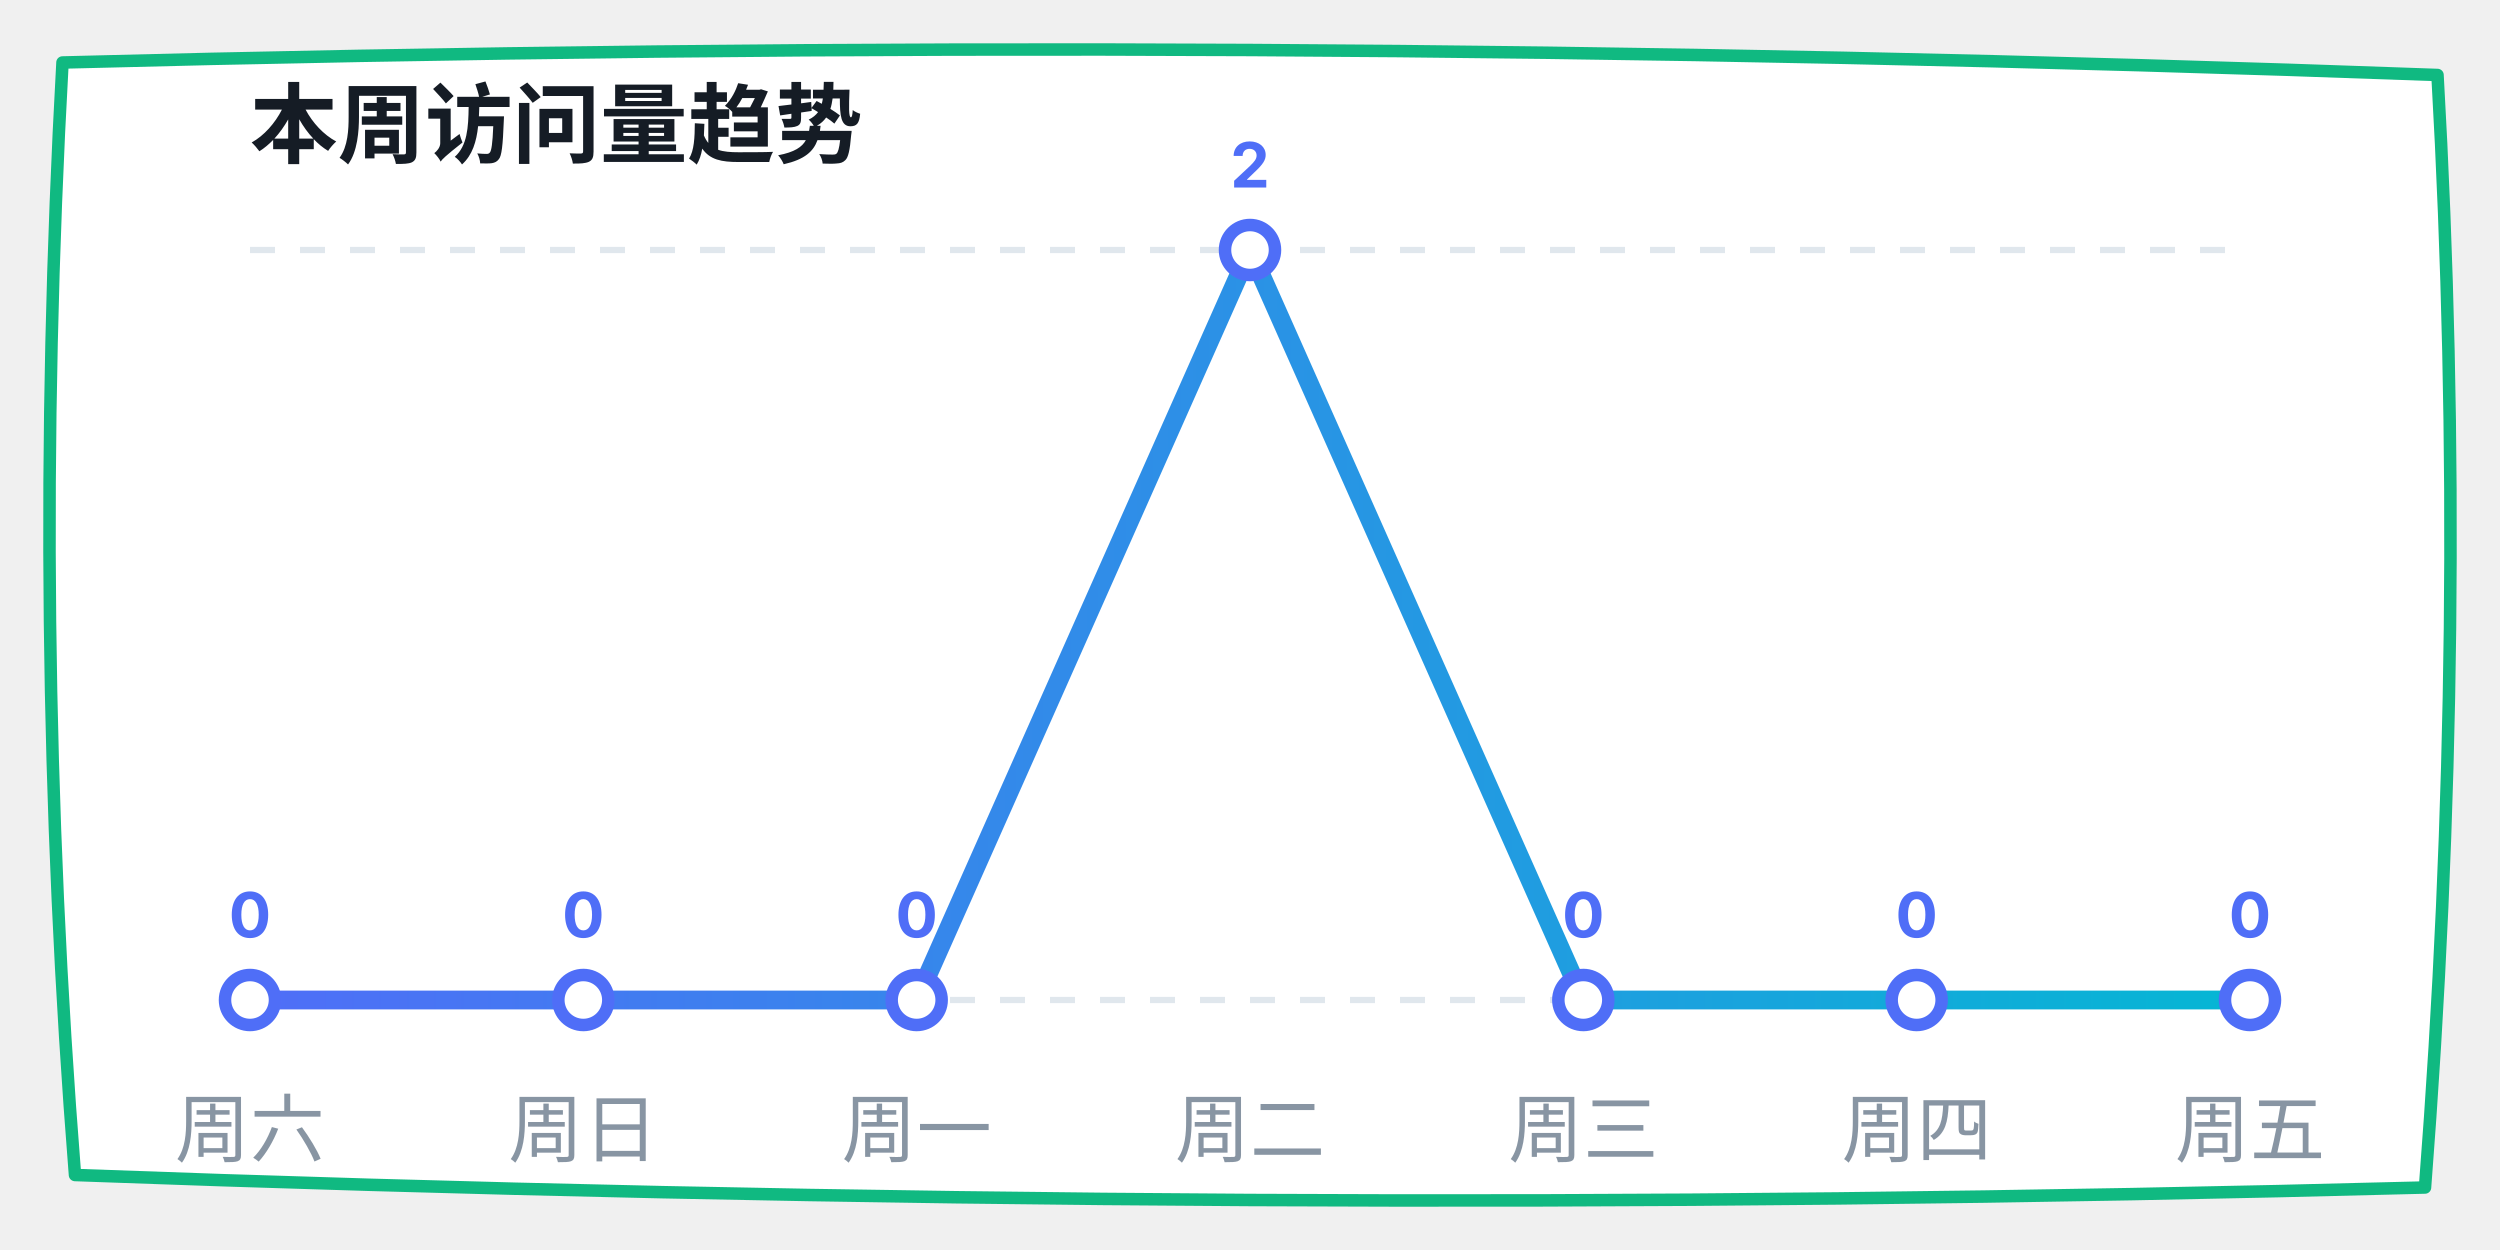
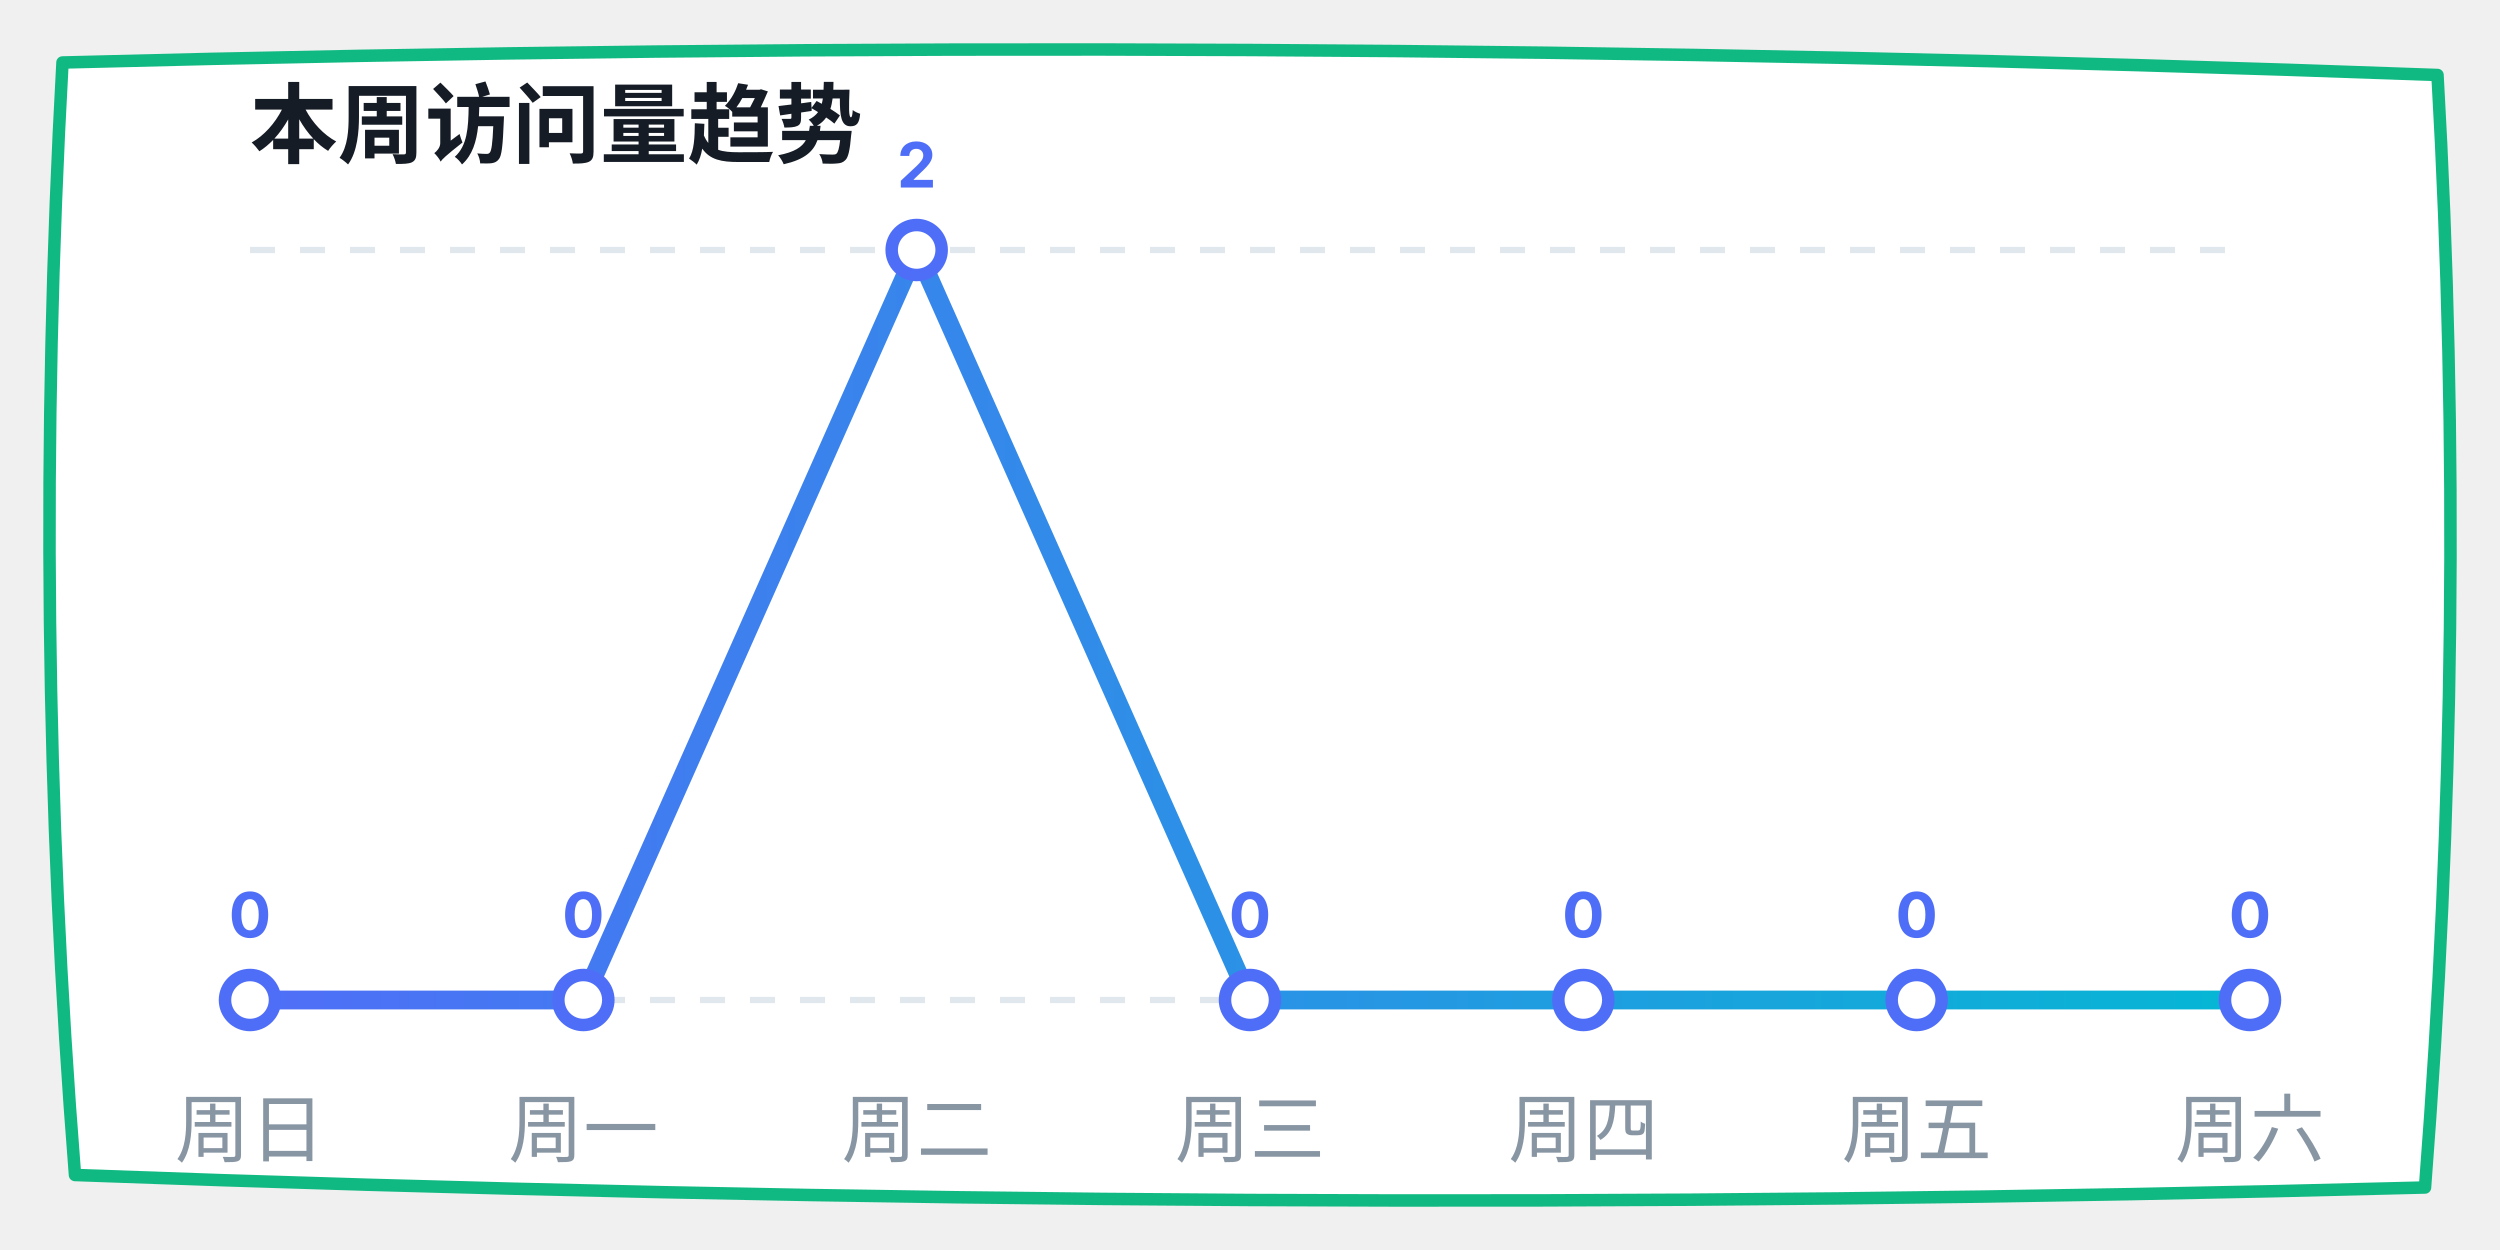
<svg xmlns="http://www.w3.org/2000/svg" width="400" height="200" viewBox="0 0 400 200">
  <defs>
    <linearGradient id="lineGrad" x1="0%" y1="0%" x2="100%" y2="0%">
      <stop offset="0%" stop-color="#4f6ef7" />
      <stop offset="100%" stop-color="#06b6d4" />
    </linearGradient>
  </defs>
  <path d="M 10,10 Q 200,5 390,12 Q 395,100 388,190 Q 200,195 12,188 Q 5,100 10,10 Z" fill="#ffffff" stroke="#10b981" stroke-width="2" stroke-linecap="round" stroke-linejoin="round" />
  <text x="40" y="25" font-family="-apple-system, sans-serif" font-size="14" fill="#151c25" font-weight="bold">本周访问量趋势</text>
  <line x1="40" y1="40" x2="360" y2="40" stroke="#e0e7ed" stroke-dasharray="4" />
  <line x1="40" y1="160" x2="360" y2="160" stroke="#e0e7ed" stroke-dasharray="4" />
-   <polyline points="40,160 93.333,160 146.667,160 200,40 253.333,160 306.667,160 360,160" fill="none" stroke="url(#lineGrad)" stroke-width="3" stroke-linecap="round" stroke-linejoin="round" />
+   <polyline points="40,160 93.333,160 146.667,40 200,160 253.333,160 306.667,160 360,160" fill="none" stroke="url(#lineGrad)" stroke-width="3" stroke-linecap="round" stroke-linejoin="round" />
  <circle cx="40" cy="160" r="4" fill="#ffffff" stroke="#4f6ef7" stroke-width="2" />
  <text x="40" y="150" font-family="-apple-system, sans-serif" font-size="10" fill="#4f6ef7" font-weight="bold" text-anchor="middle">0</text>
  <circle cx="93.333" cy="160" r="4" fill="#ffffff" stroke="#4f6ef7" stroke-width="2" />
  <text x="93.333" y="150" font-family="-apple-system, sans-serif" font-size="10" fill="#4f6ef7" font-weight="bold" text-anchor="middle">0</text>
-   <circle cx="146.667" cy="160" r="4" fill="#ffffff" stroke="#4f6ef7" stroke-width="2" />
-   <text x="146.667" y="150" font-family="-apple-system, sans-serif" font-size="10" fill="#4f6ef7" font-weight="bold" text-anchor="middle">0</text>
-   <circle cx="200" cy="40" r="4" fill="#ffffff" stroke="#4f6ef7" stroke-width="2" />
-   <text x="200" y="30" font-family="-apple-system, sans-serif" font-size="10" fill="#4f6ef7" font-weight="bold" text-anchor="middle">2</text>
+   <circle cx="146.667" cy="40" r="4" fill="#ffffff" stroke="#4f6ef7" stroke-width="2" />
+   <text x="146.667" y="30" font-family="-apple-system, sans-serif" font-size="10" fill="#4f6ef7" font-weight="bold" text-anchor="middle">2</text>
+   <circle cx="200" cy="160" r="4" fill="#ffffff" stroke="#4f6ef7" stroke-width="2" />
+   <text x="200" y="150" font-family="-apple-system, sans-serif" font-size="10" fill="#4f6ef7" font-weight="bold" text-anchor="middle">0</text>
  <circle cx="253.333" cy="160" r="4" fill="#ffffff" stroke="#4f6ef7" stroke-width="2" />
  <text x="253.333" y="150" font-family="-apple-system, sans-serif" font-size="10" fill="#4f6ef7" font-weight="bold" text-anchor="middle">0</text>
  <circle cx="306.667" cy="160" r="4" fill="#ffffff" stroke="#4f6ef7" stroke-width="2" />
  <text x="306.667" y="150" font-family="-apple-system, sans-serif" font-size="10" fill="#4f6ef7" font-weight="bold" text-anchor="middle">0</text>
  <circle cx="360" cy="160" r="4" fill="#ffffff" stroke="#4f6ef7" stroke-width="2" />
  <text x="360" y="150" font-family="-apple-system, sans-serif" font-size="10" fill="#4f6ef7" font-weight="bold" text-anchor="middle">0</text>
-   <text x="40" y="185" font-family="-apple-system, sans-serif" font-size="12" fill="#8895a3" text-anchor="middle">周六</text>
-   <text x="93.333" y="185" font-family="-apple-system, sans-serif" font-size="12" fill="#8895a3" text-anchor="middle">周日</text>
-   <text x="146.667" y="185" font-family="-apple-system, sans-serif" font-size="12" fill="#8895a3" text-anchor="middle">周一</text>
-   <text x="200" y="185" font-family="-apple-system, sans-serif" font-size="12" fill="#8895a3" text-anchor="middle">周二</text>
-   <text x="253.333" y="185" font-family="-apple-system, sans-serif" font-size="12" fill="#8895a3" text-anchor="middle">周三</text>
-   <text x="306.667" y="185" font-family="-apple-system, sans-serif" font-size="12" fill="#8895a3" text-anchor="middle">周四</text>
-   <text x="360" y="185" font-family="-apple-system, sans-serif" font-size="12" fill="#8895a3" text-anchor="middle">周五</text>
+   <text x="40" y="185" font-family="-apple-system, sans-serif" font-size="12" fill="#8895a3" text-anchor="middle">周日</text>
+   <text x="93.333" y="185" font-family="-apple-system, sans-serif" font-size="12" fill="#8895a3" text-anchor="middle">周一</text>
+   <text x="146.667" y="185" font-family="-apple-system, sans-serif" font-size="12" fill="#8895a3" text-anchor="middle">周二</text>
+   <text x="200" y="185" font-family="-apple-system, sans-serif" font-size="12" fill="#8895a3" text-anchor="middle">周三</text>
+   <text x="253.333" y="185" font-family="-apple-system, sans-serif" font-size="12" fill="#8895a3" text-anchor="middle">周四</text>
+   <text x="306.667" y="185" font-family="-apple-system, sans-serif" font-size="12" fill="#8895a3" text-anchor="middle">周五</text>
+   <text x="360" y="185" font-family="-apple-system, sans-serif" font-size="12" fill="#8895a3" text-anchor="middle">周六</text>
</svg>
